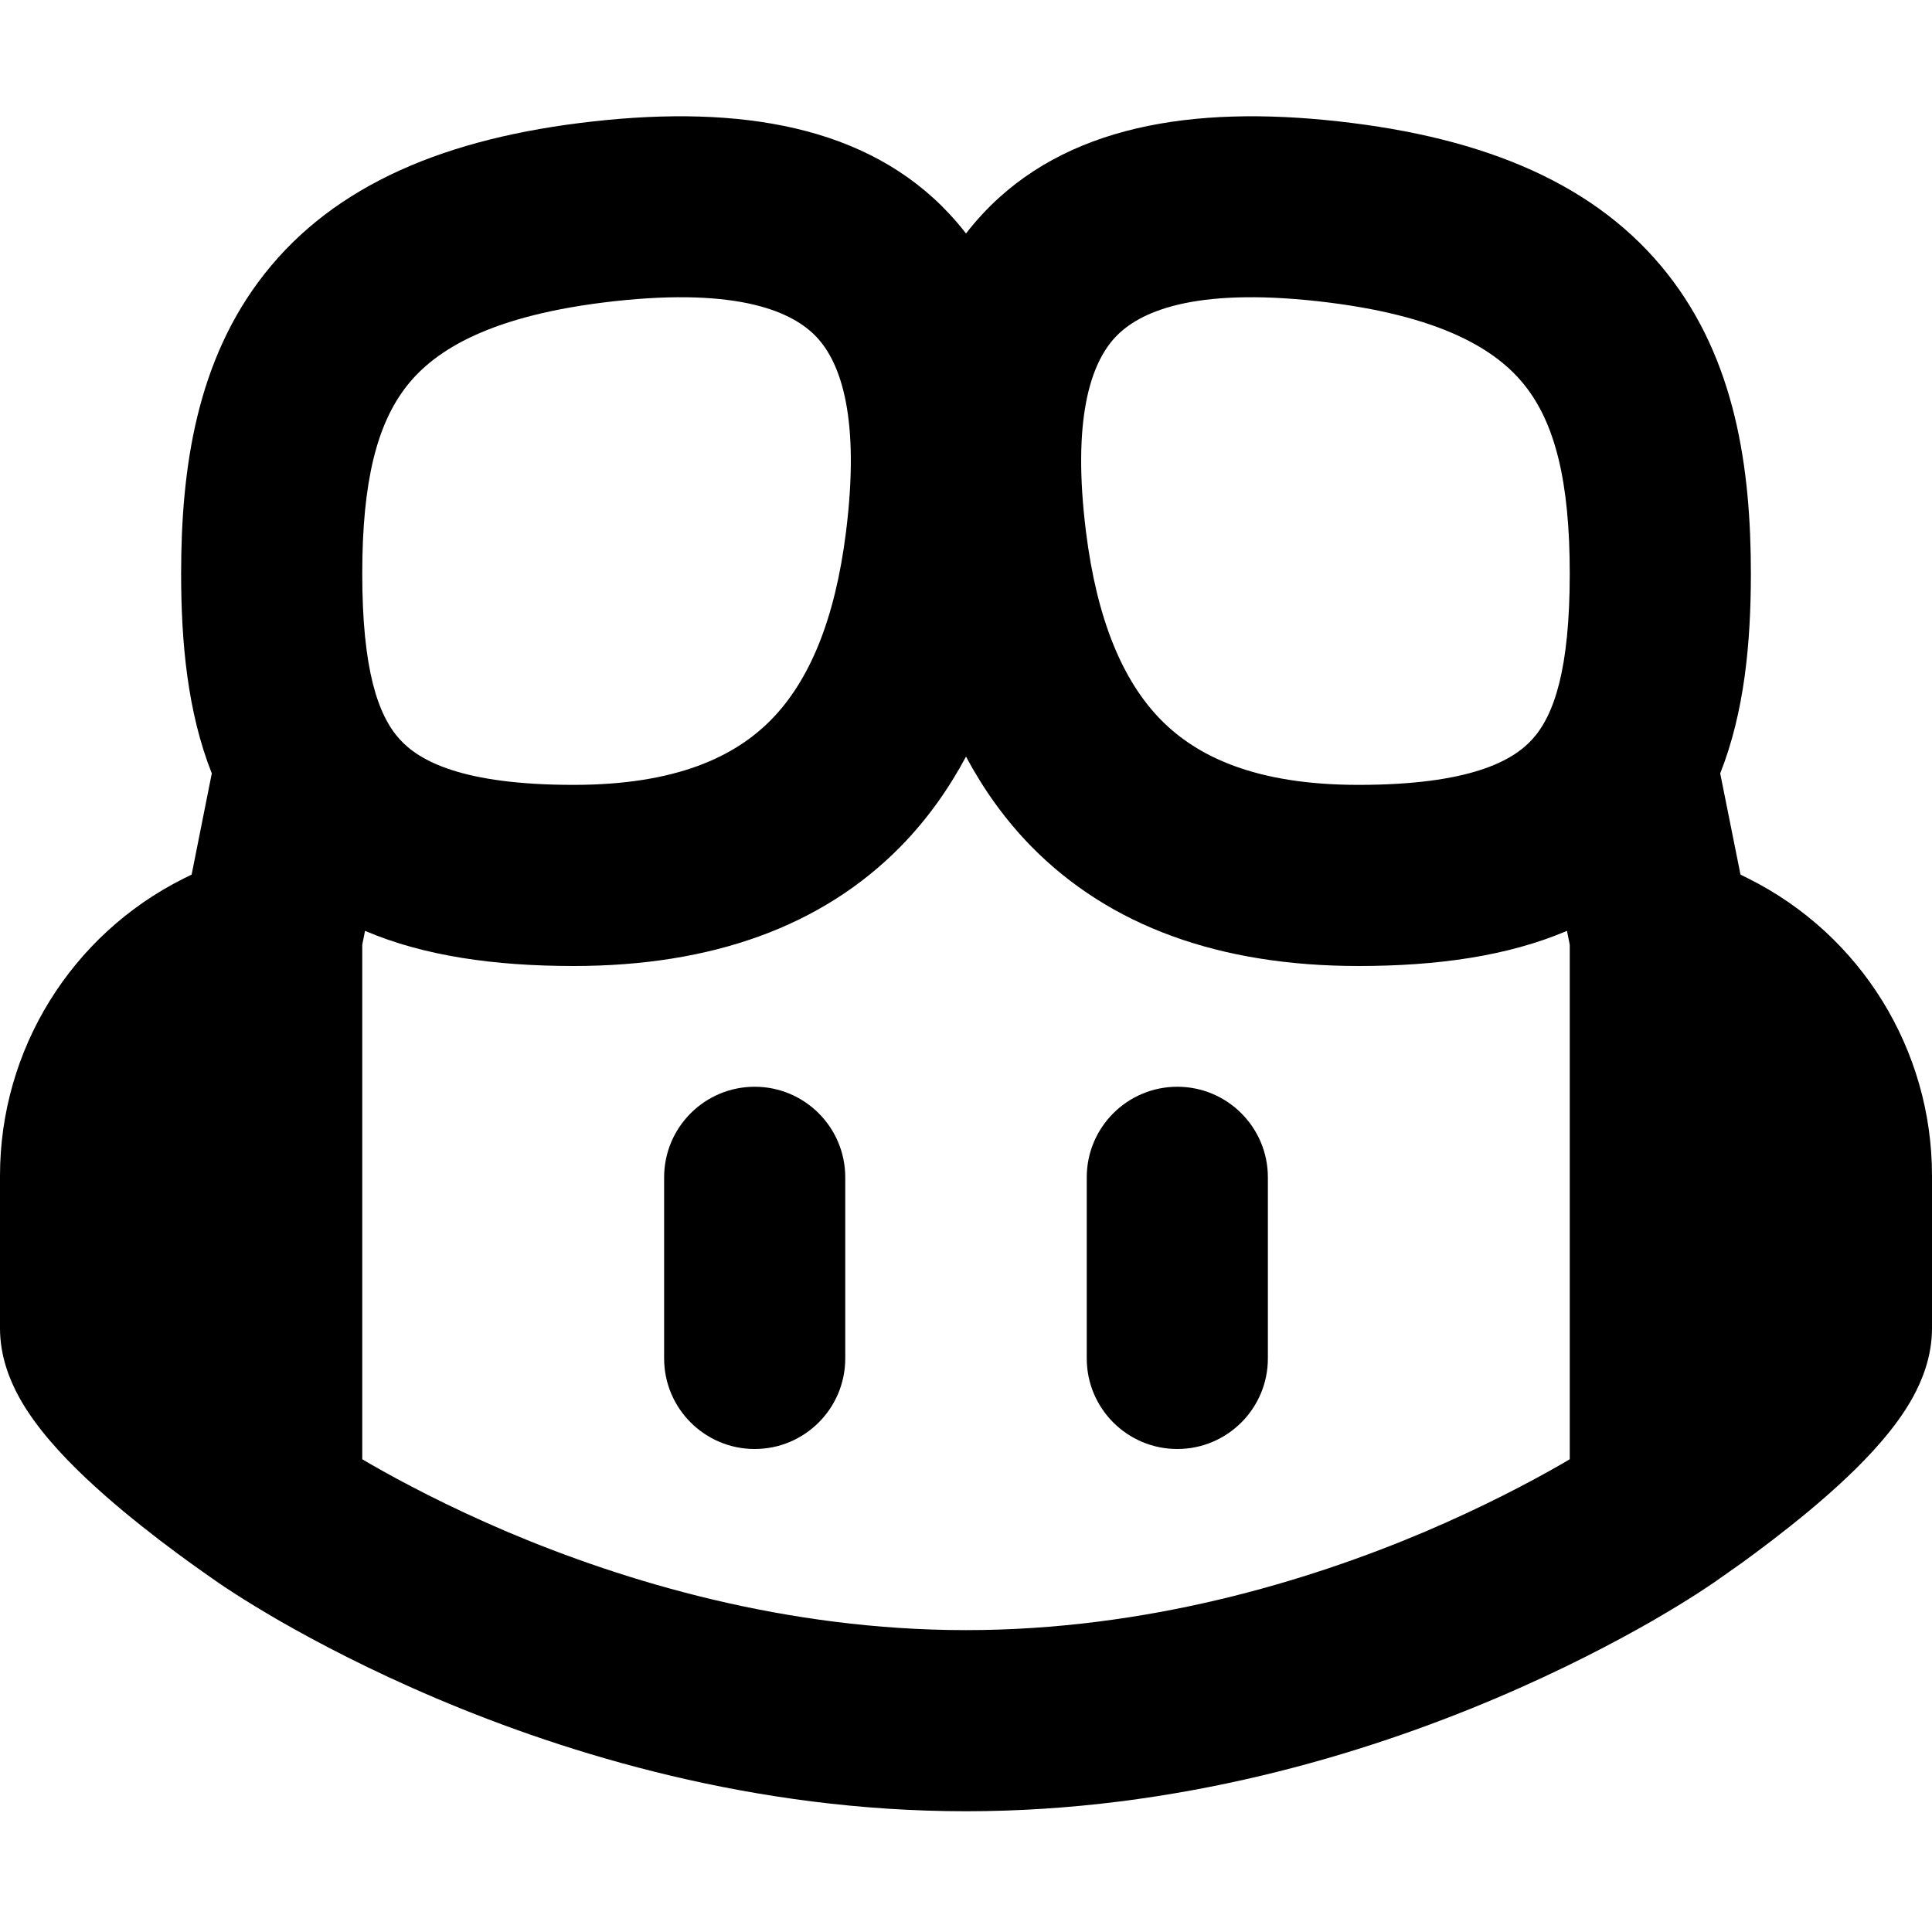
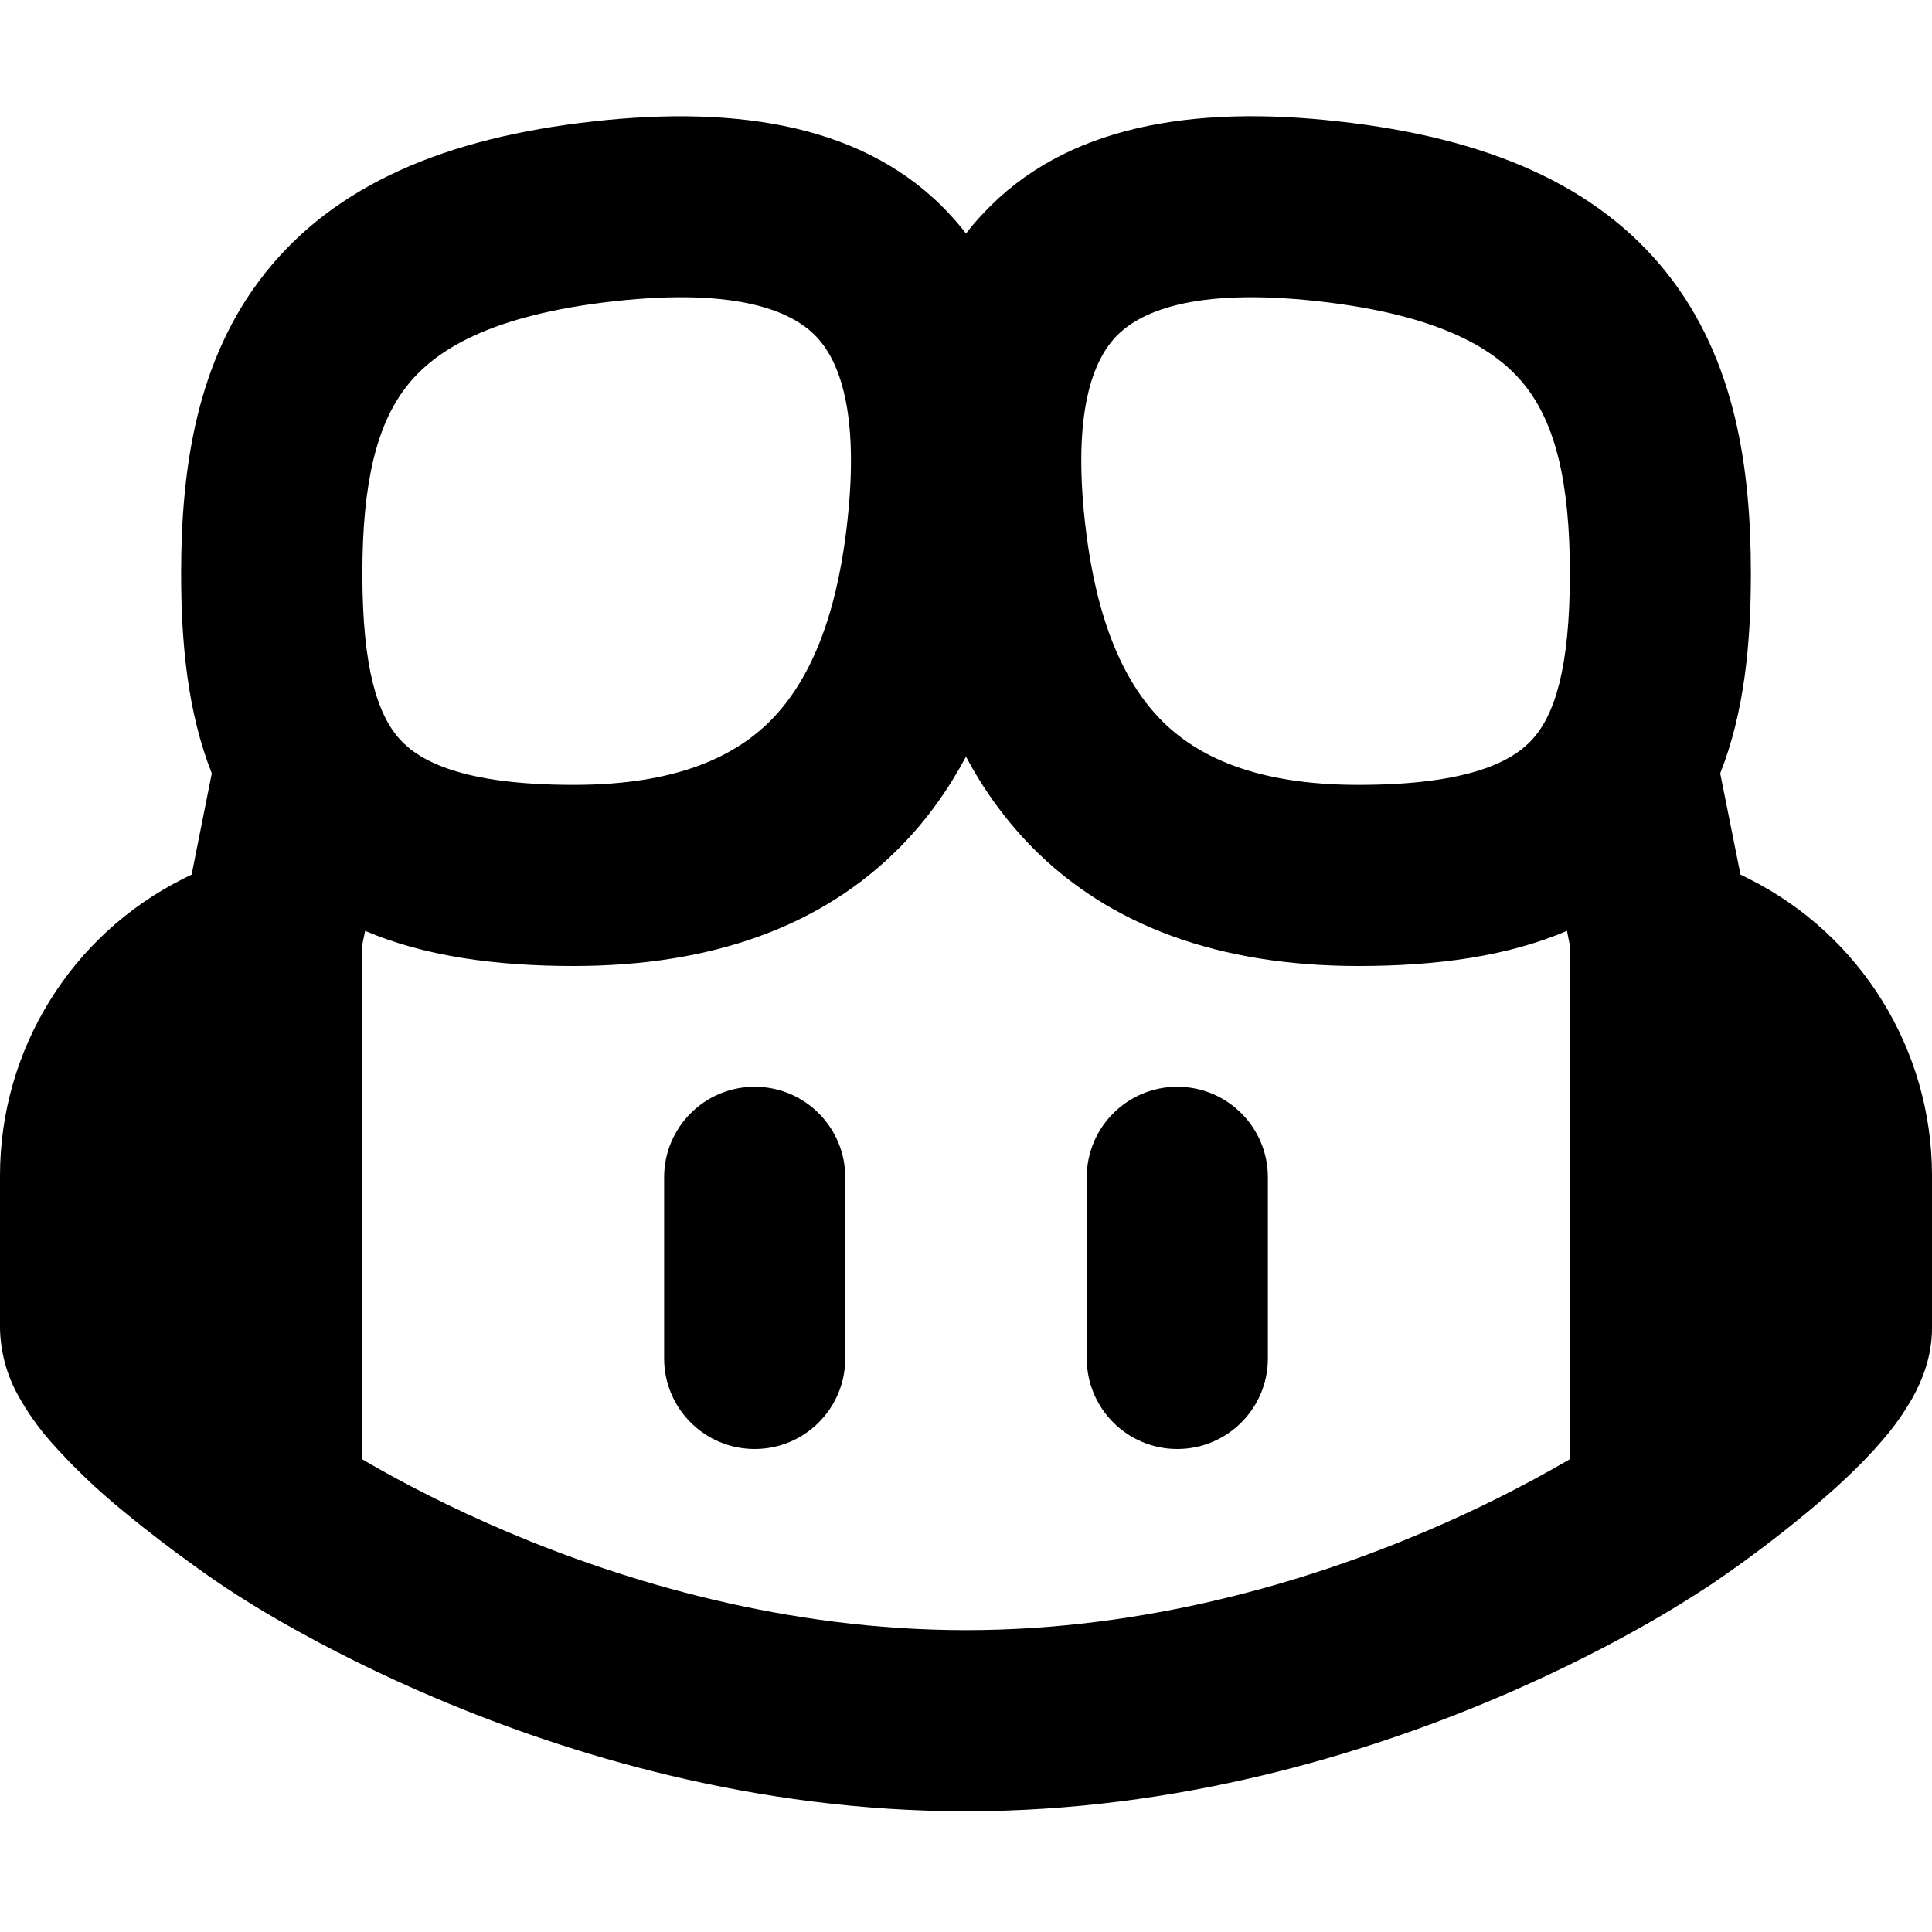
- <svg xmlns="http://www.w3.org/2000/svg" width="16" height="16" viewBox="0 0 16 16" fill="none">
-   <path d="M6.25 9C6.664 9 7 9.336 7 9.75V11.25C7 11.664 6.664 12 6.25 12C5.836 12 5.5 11.664 5.5 11.25V9.75C5.5 9.336 5.836 9 6.25 9Z" fill="black" />
-   <path d="M10.5 9.75C10.5 9.336 10.164 9 9.75 9C9.336 9 9 9.336 9 9.75V11.25C9 11.664 9.336 12 9.75 12C10.164 12 10.5 11.664 10.5 11.25V9.75Z" fill="black" />
-   <path fill-rule="evenodd" clip-rule="evenodd" d="M7.861 1.77C7.91 1.823 7.957 1.877 8 1.934C8.043 1.877 8.09 1.823 8.139 1.77C8.821 1.039 9.877 0.871 11.083 1.005C12.313 1.141 13.228 1.532 13.807 2.265C14.373 2.981 14.5 3.879 14.5 4.75C14.5 5.322 14.447 5.897 14.246 6.405L14.414 7.243L14.48 7.276C15.412 7.742 16 8.694 16 9.736L16 11C16 11.24 15.914 11.438 15.844 11.567C15.769 11.704 15.675 11.828 15.585 11.933C15.405 12.144 15.181 12.346 14.98 12.514C14.775 12.684 14.573 12.836 14.424 12.944C14.348 12.998 14.285 13.042 14.241 13.073C14.218 13.089 14.2 13.101 14.188 13.11L14.173 13.12L14.167 13.124L14.139 13.143C14.116 13.158 14.083 13.18 14.041 13.207C13.957 13.261 13.836 13.335 13.683 13.424C13.376 13.6 12.934 13.833 12.387 14.065C11.296 14.528 9.756 15 8 15C6.244 15 4.704 14.528 3.613 14.065C3.066 13.833 2.624 13.6 2.317 13.424C2.164 13.335 2.043 13.261 1.959 13.207C1.917 13.18 1.884 13.158 1.861 13.143L1.833 13.124L1.827 13.12L1.812 13.11C1.8 13.101 1.782 13.089 1.759 13.073C1.715 13.042 1.652 12.998 1.577 12.944C1.427 12.836 1.225 12.684 1.02 12.514C0.819 12.346 0.595 12.144 0.415 11.933C0.325 11.828 0.231 11.704 0.156 11.567C0.086 11.438 0 11.24 1.90735e-06 11L0 9.736C0 8.694 0.589 7.742 1.52 7.276L1.587 7.243L1.754 6.405C1.553 5.897 1.5 5.322 1.5 4.75C1.5 3.879 1.627 2.981 2.193 2.265C2.772 1.532 3.687 1.141 4.917 1.005C6.123 0.871 7.179 1.039 7.861 1.77ZM3.023 7.709L3 7.824V12.085C3.021 12.098 3.043 12.11 3.065 12.123C3.329 12.275 3.716 12.479 4.199 12.685C5.171 13.097 6.506 13.5 8 13.5C9.494 13.5 10.829 13.097 11.801 12.685C12.284 12.479 12.671 12.275 12.935 12.123C12.957 12.11 12.979 12.098 13 12.085V7.824L12.977 7.709C12.487 7.918 11.902 8 11.25 8C10.104 8 9.191 7.672 8.54 7.009C8.321 6.785 8.144 6.535 8 6.266C7.856 6.535 7.679 6.785 7.46 7.009C6.809 7.672 5.896 8 4.75 8C4.098 8 3.513 7.918 3.023 7.709ZM6.764 2.793C6.571 2.586 6.127 2.379 5.083 2.495C4.063 2.609 3.603 2.899 3.37 3.195C3.123 3.508 3 3.984 3 4.75C3 5.542 3.129 5.921 3.308 6.12C3.47 6.301 3.828 6.5 4.75 6.5C5.604 6.5 6.089 6.264 6.388 5.959C6.703 5.637 6.915 5.133 7.006 4.407C7.123 3.471 6.968 3.011 6.764 2.793ZM9.236 2.793C9.429 2.586 9.873 2.379 10.917 2.495C11.937 2.609 12.397 2.899 12.63 3.195C12.877 3.508 13 3.984 13 4.75C13 5.542 12.871 5.921 12.692 6.12C12.53 6.301 12.172 6.5 11.25 6.5C10.396 6.5 9.911 6.264 9.612 5.959C9.297 5.637 9.085 5.133 8.994 4.407C8.877 3.471 9.032 3.011 9.236 2.793Z" fill="black" />
+ <svg xmlns="http://www.w3.org/2000/svg" width="16" height="16" viewBox="0 0 16 16">
+   <path d="M6.25 9a.75.75 0 01.75.75v1.5a.75.75 0 01-1.5 0v-1.5A.75.75 0 016.25 9zm4.25.75a.75.75 0 00-1.5 0v1.5a.75.75 0 001.5 0v-1.5z" />
+   <path fill-rule="evenodd" d="M7.86 1.77c.05.053.097.107.14.164.043-.057.09-.111.14-.164.681-.731 1.737-.9 2.943-.765 1.23.136 2.145.527 2.724 1.26.566.716.693 1.614.693 2.485 0 .572-.053 1.147-.254 1.655l.168.838.066.033A2.75 2.75 0 0116 9.736V11c0 .24-.086.438-.156.567a2.173 2.173 0 01-.259.366c-.18.21-.404.413-.605.58a10.373 10.373 0 01-.792.597l-.015.01-.006.004-.028.018a8.832 8.832 0 01-.456.281c-.307.177-.749.41-1.296.642C11.296 14.528 9.756 15 8 15c-1.756 0-3.296-.472-4.387-.935a12.06 12.06 0 01-1.296-.641 8.815 8.815 0 01-.456-.281l-.028-.02-.006-.003-.015-.01a7.077 7.077 0 01-.235-.166c-.15-.108-.352-.26-.557-.43a5.19 5.19 0 01-.605-.58 2.167 2.167 0 01-.259-.367A1.19 1.19 0 010 11V9.736a2.75 2.75 0 011.52-2.46l.067-.033.167-.838C1.553 5.897 1.5 5.322 1.5 4.75c0-.87.127-1.77.693-2.485.579-.733 1.494-1.124 2.724-1.26 1.206-.134 2.262.034 2.944.765zM3.024 7.709L3 7.824v4.261c.02.013.043.025.065.038.264.152.65.356 1.134.562.972.412 2.307.815 3.801.815 1.494 0 2.83-.403 3.8-.815a10.6 10.6 0 001.2-.6v-4.26l-.023-.116c-.49.21-1.075.291-1.727.291-1.146 0-2.06-.328-2.71-.991A3.223 3.223 0 018 6.266c-.144.269-.321.52-.54.743C6.81 7.672 5.896 8 4.75 8c-.652 0-1.237-.082-1.727-.291zm3.741-4.916c-.193-.207-.637-.414-1.681-.298-1.02.114-1.48.404-1.713.7-.247.313-.37.79-.37 1.555 0 .792.129 1.17.308 1.37.162.181.52.38 1.442.38.854 0 1.339-.236 1.638-.54.315-.323.527-.827.618-1.553.117-.936-.038-1.396-.242-1.614zm2.472 0c.193-.207.637-.414 1.681-.298 1.02.114 1.48.404 1.713.7.247.313.37.79.37 1.555 0 .792-.129 1.17-.308 1.37-.162.181-.52.38-1.442.38-.854 0-1.339-.236-1.638-.54-.315-.323-.527-.827-.618-1.553-.117-.936.038-1.396.242-1.614z" />
</svg>
